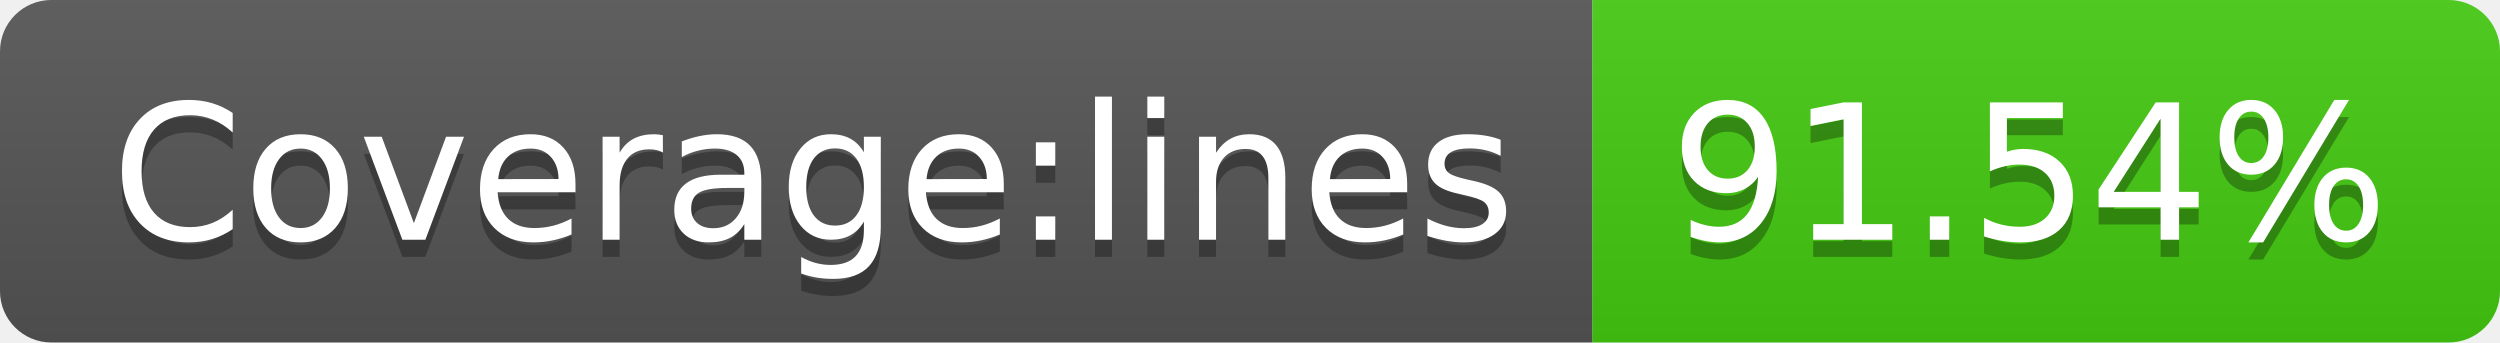
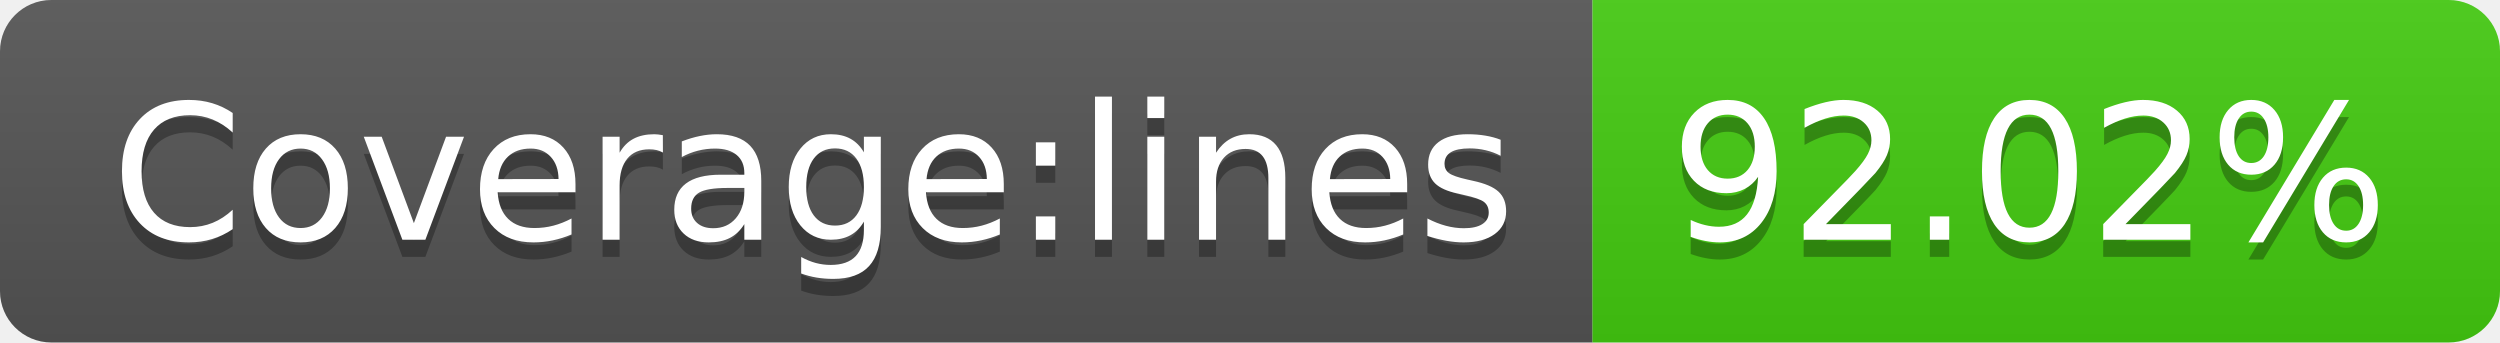
<svg xmlns="http://www.w3.org/2000/svg" width="146" height="20">
  <linearGradient id="b" x2="0" y2="100%">
    <stop offset="0" stop-color="#bbb" stop-opacity=".1" />
    <stop offset="1" stop-opacity=".1" />
  </linearGradient>
  <clipPath id="a">
    <rect width="146" height="20" rx="3" fill="#fff" />
  </clipPath>
  <g clip-path="url(#a)">
    <path fill="#555" d="M0 0h93v20H0z" />
    <path fill="#4c1" d="M93 0h53v20H93z" />
    <path fill="url(#b)" d="M0 0h146v20H0z" />
  </g>
  <g fill="#fff" text-anchor="middle" font-family="DejaVu Sans,Verdana,Geneva,sans-serif" font-size="110">
    <text x="475" y="150" fill="#010101" fill-opacity=".3" transform="scale(.1)" textLength="830">Coverage:lines</text>
    <text x="475" y="140" transform="scale(.1)" textLength="830">Coverage:lines</text>
-     <text x="1185" y="150" fill="#010101" fill-opacity=".3" transform="scale(.1)" textLength="430">91.54%</text>
-     <text x="1185" y="140" transform="scale(.1)" textLength="430">91.54%</text>
+     <text x="1185" y="150" fill="#010101" fill-opacity=".3" transform="scale(.1)" textLength="430">92.02%</text>
+     <text x="1185" y="140" transform="scale(.1)" textLength="430">92.02%</text>
  </g>
</svg>
